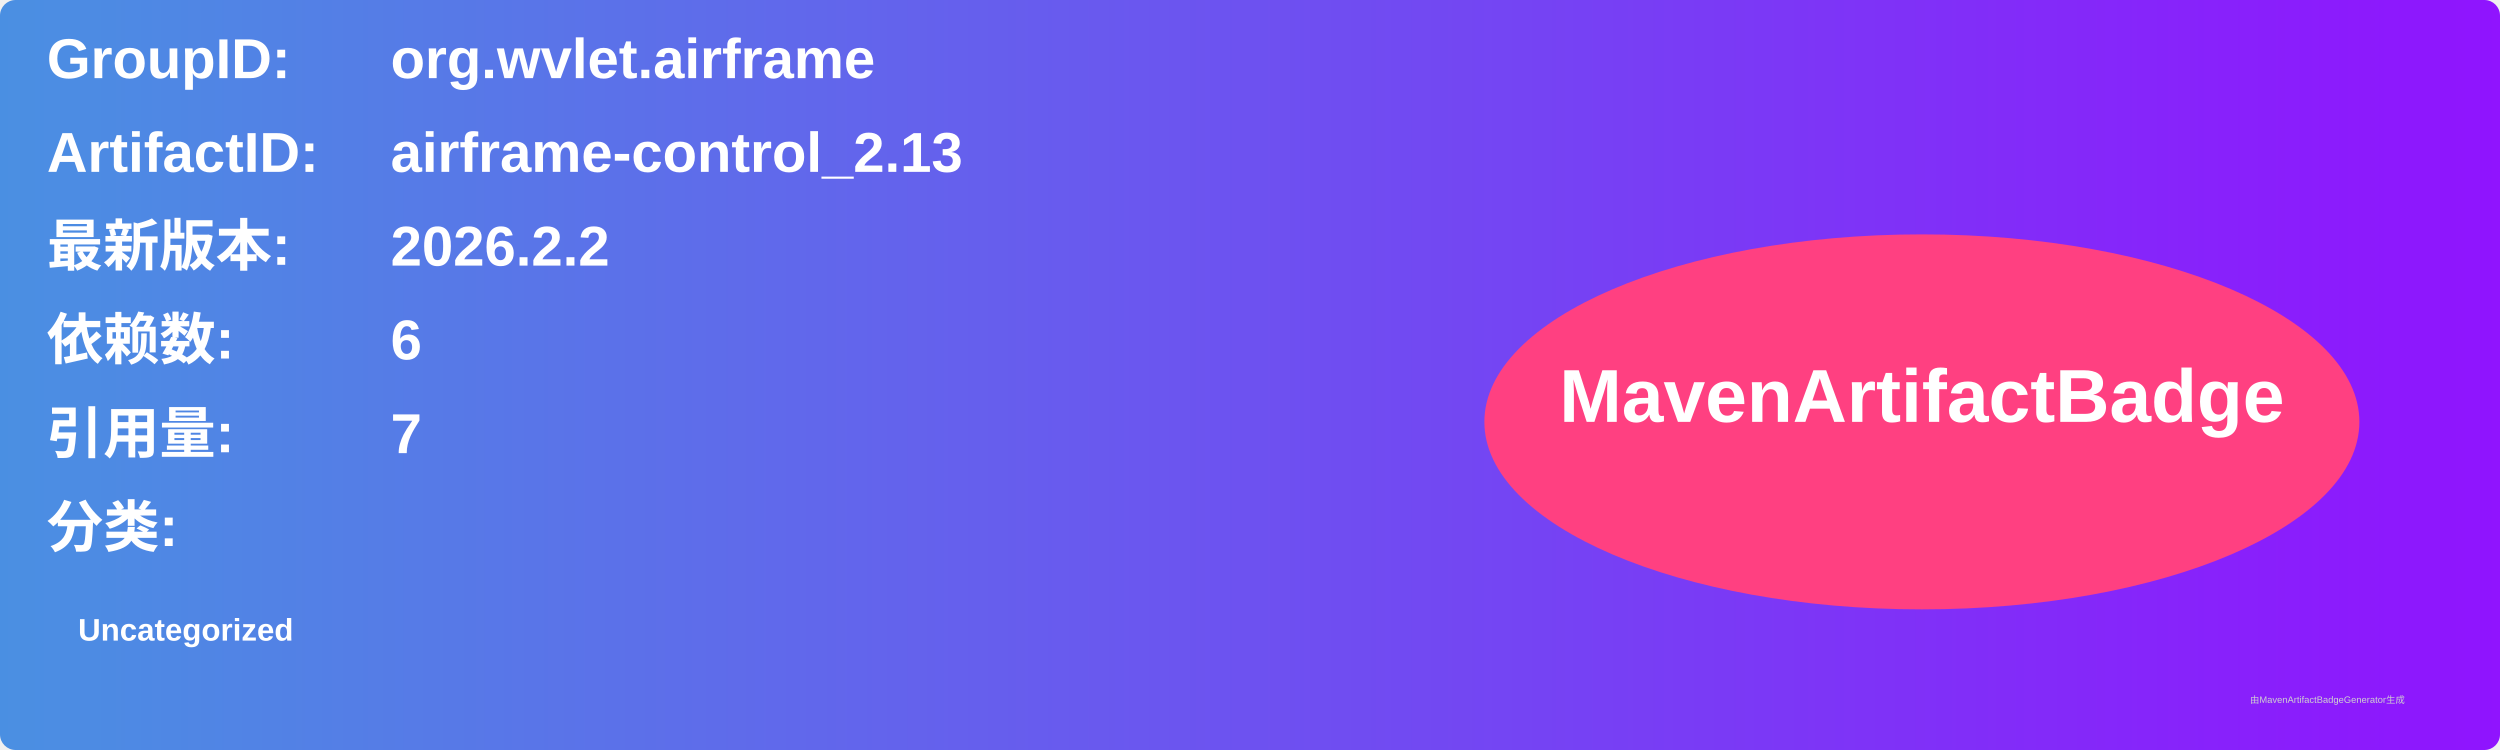
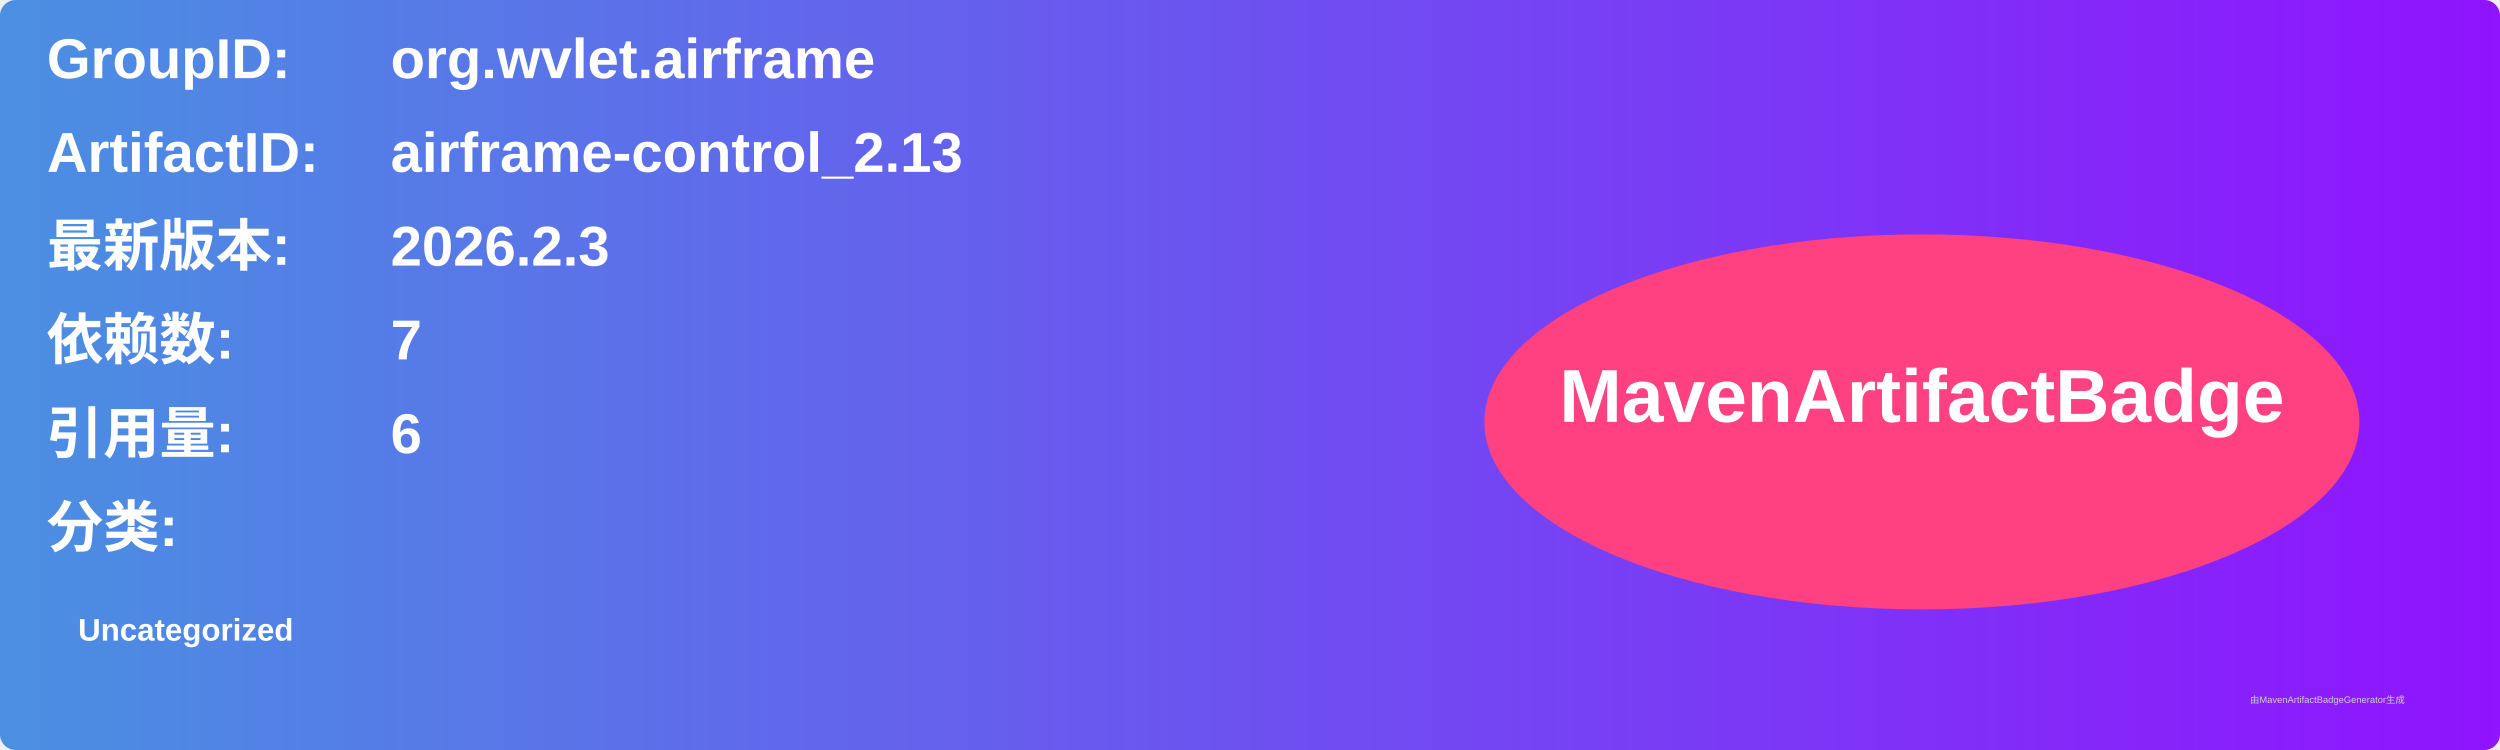
<svg xmlns="http://www.w3.org/2000/svg" width="800" height="240" viewBox="0 0 800 240">
  <linearGradient id="grad" x1="0%" y1="0%" x2="100%" y2="0%">
    <stop offset="0%" stop-color="#4a90e2" />
    <stop offset="100%" stop-color="#9013fe" />
  </linearGradient>
  <rect width="100%" height="100%" rx="5" ry="5" fill="url(#grad)" />
  <g transform="translate(15, 15)">
    <text x="0" y="10" font-family="Arial" font-size="18" fill="white" font-weight="bold" width="260">GroupID:</text>
    <text x="110" y="10" font-family="Arial" font-size="18" fill="white" font-weight="bold" width="460">org.wvlet.airframe</text>
    <text x="0" y="40" font-family="Arial" font-size="18" fill="white" font-weight="bold" width="260">ArtifactID:</text>
    <text x="110" y="40" font-family="Arial" font-size="18" fill="white" font-weight="bold" width="460">airframe-control_2.13</text>
    <text x="0" y="70" font-family="Arial" font-size="18" fill="white" font-weight="bold">最新版本:</text>
    <text x="110" y="70" font-family="Arial" font-size="18" fill="white" font-weight="bold">
-       <tspan font-weight="bold">2026.2.2</tspan>
+       <tspan font-weight="bold">2026.2.3</tspan>
    </text>
    <text x="0" y="100" font-family="Arial" font-size="18" fill="white" font-weight="bold">依赖数: </text>
    <text x="110" y="100" font-family="Arial" font-size="18" fill="white">
-       <tspan font-weight="bold">6</tspan>
+       <tspan font-weight="bold">7</tspan>
    </text>
    <text x="0" y="130" font-family="Arial" font-size="18" fill="white" font-weight="bold">引用量: </text>
    <text x="110" y="130" font-family="Arial" font-size="18" fill="white">
-       <tspan font-weight="bold">7</tspan>
+       <tspan font-weight="bold">6</tspan>
    </text>
    <text x="0" y="160" font-family="Arial" font-size="18" fill="white" font-weight="bold">分类:</text>
    <text x="10" y="190" font-family="Arial" font-size="10" fill="white">
      <tspan font-weight="bold">Uncategorized</tspan>
    </text>
    <ellipse cx="600" cy="120" rx="140" ry="60" fill="#ff4081" />
    <text x="600" y="120" text-anchor="middle" font-family="Arial" font-size="24" fill="white" font-weight="bold">MavenArtifactBadge</text>
  </g>
  <text x="720" y="225" font-family="Arial" font-size="3" fill="#d0d0d0">由MavenArtifactBadgeGenerator生成</text>
</svg>
